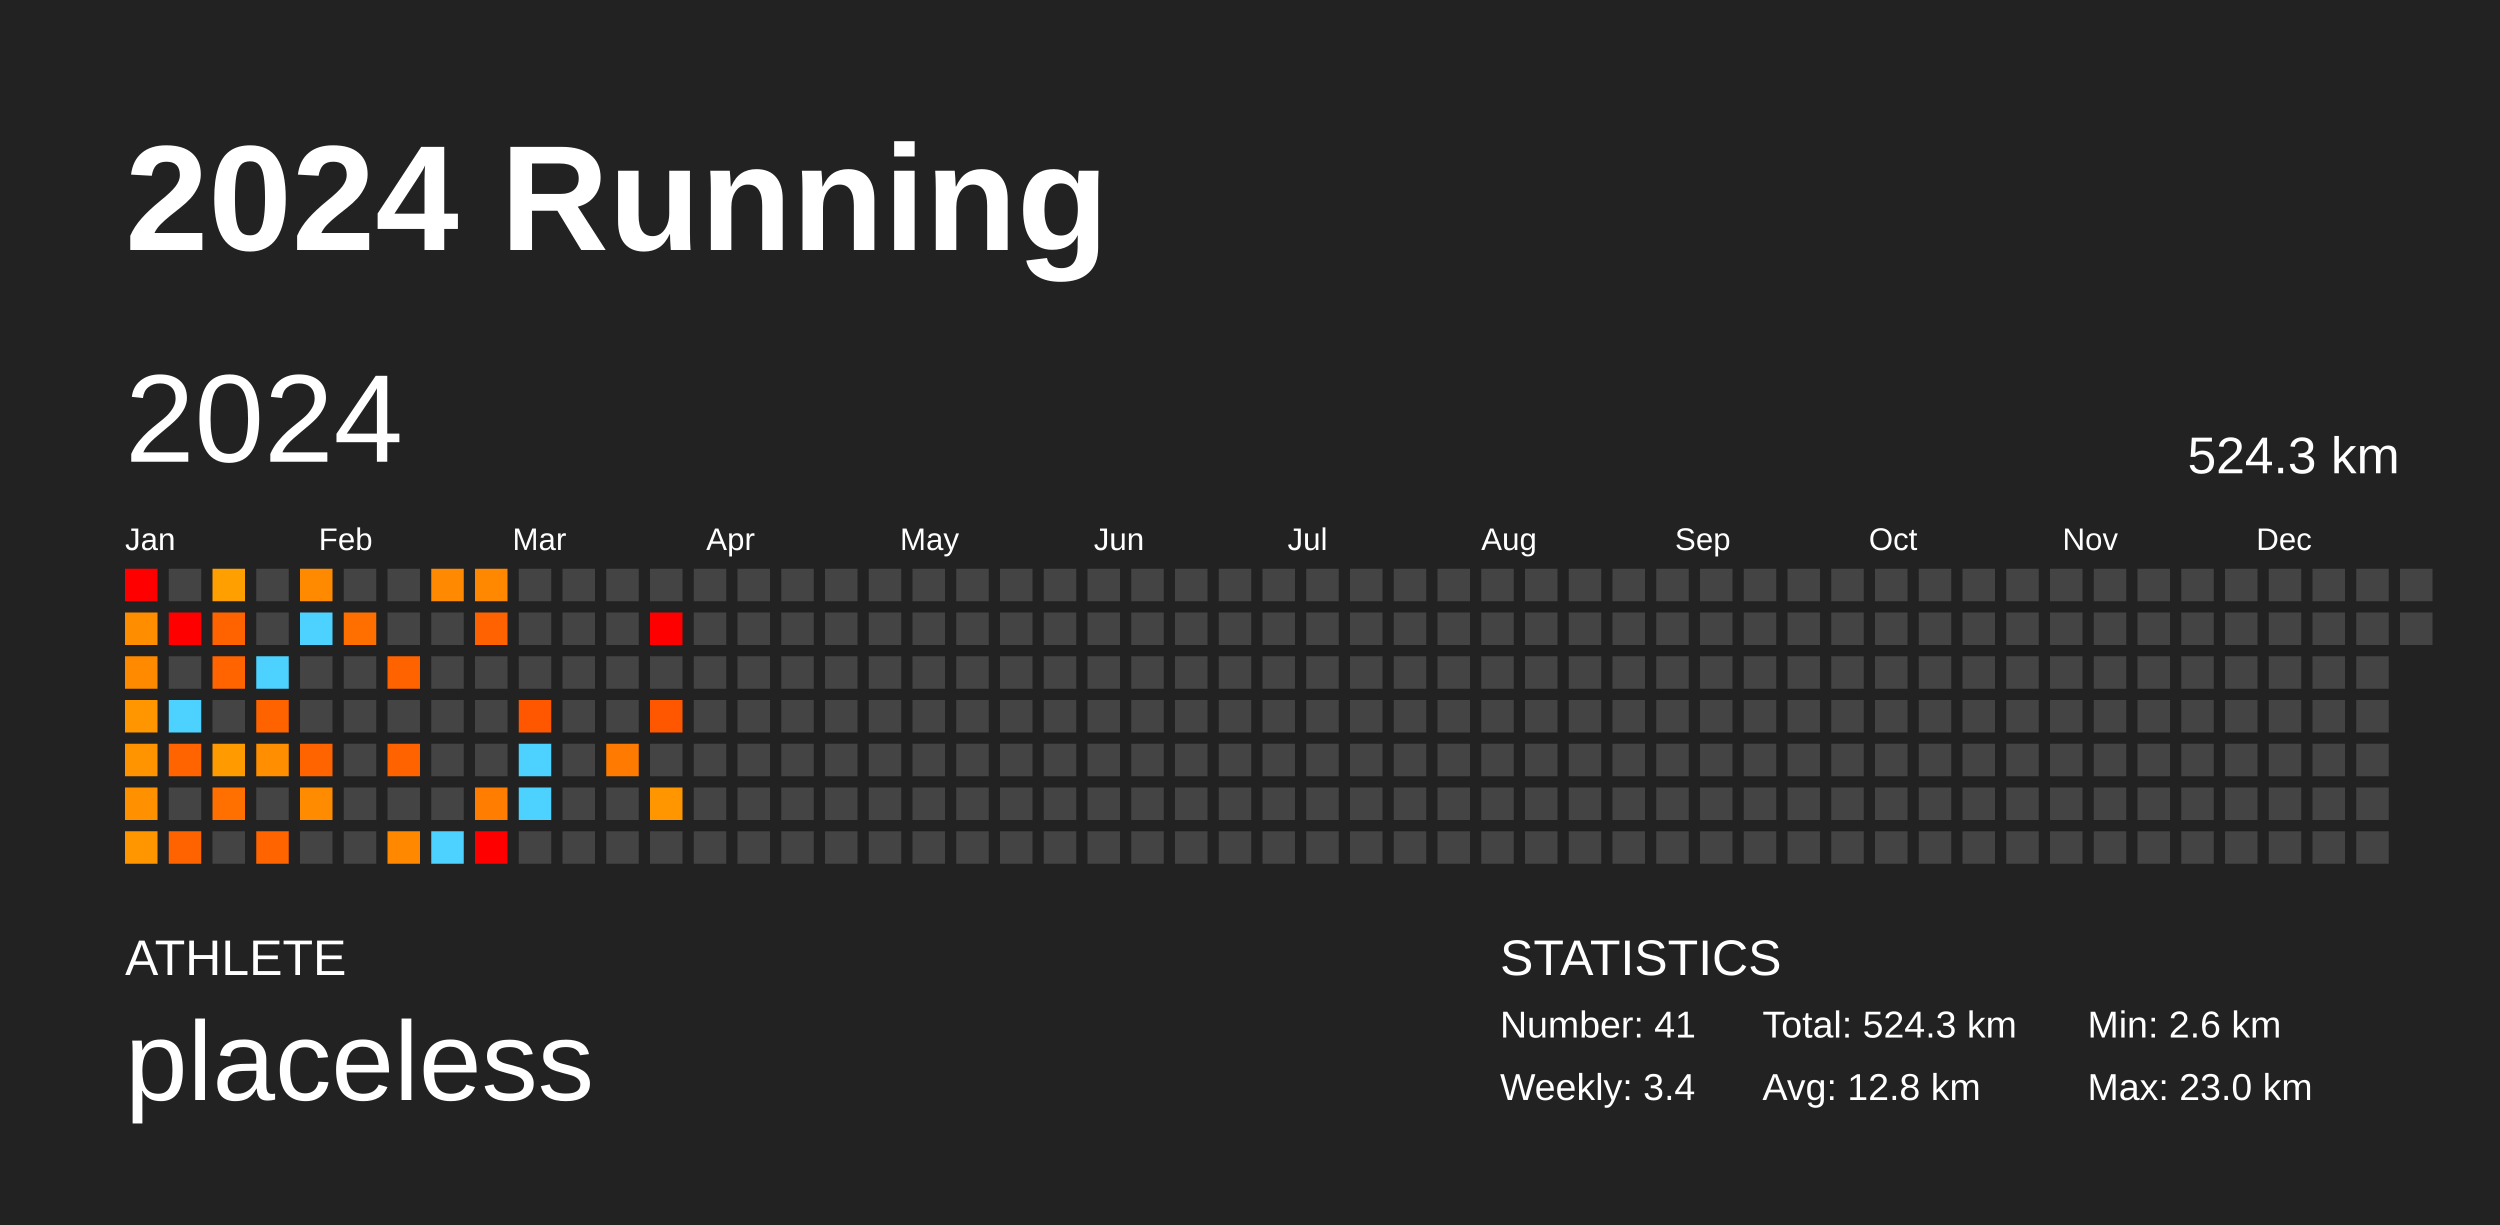
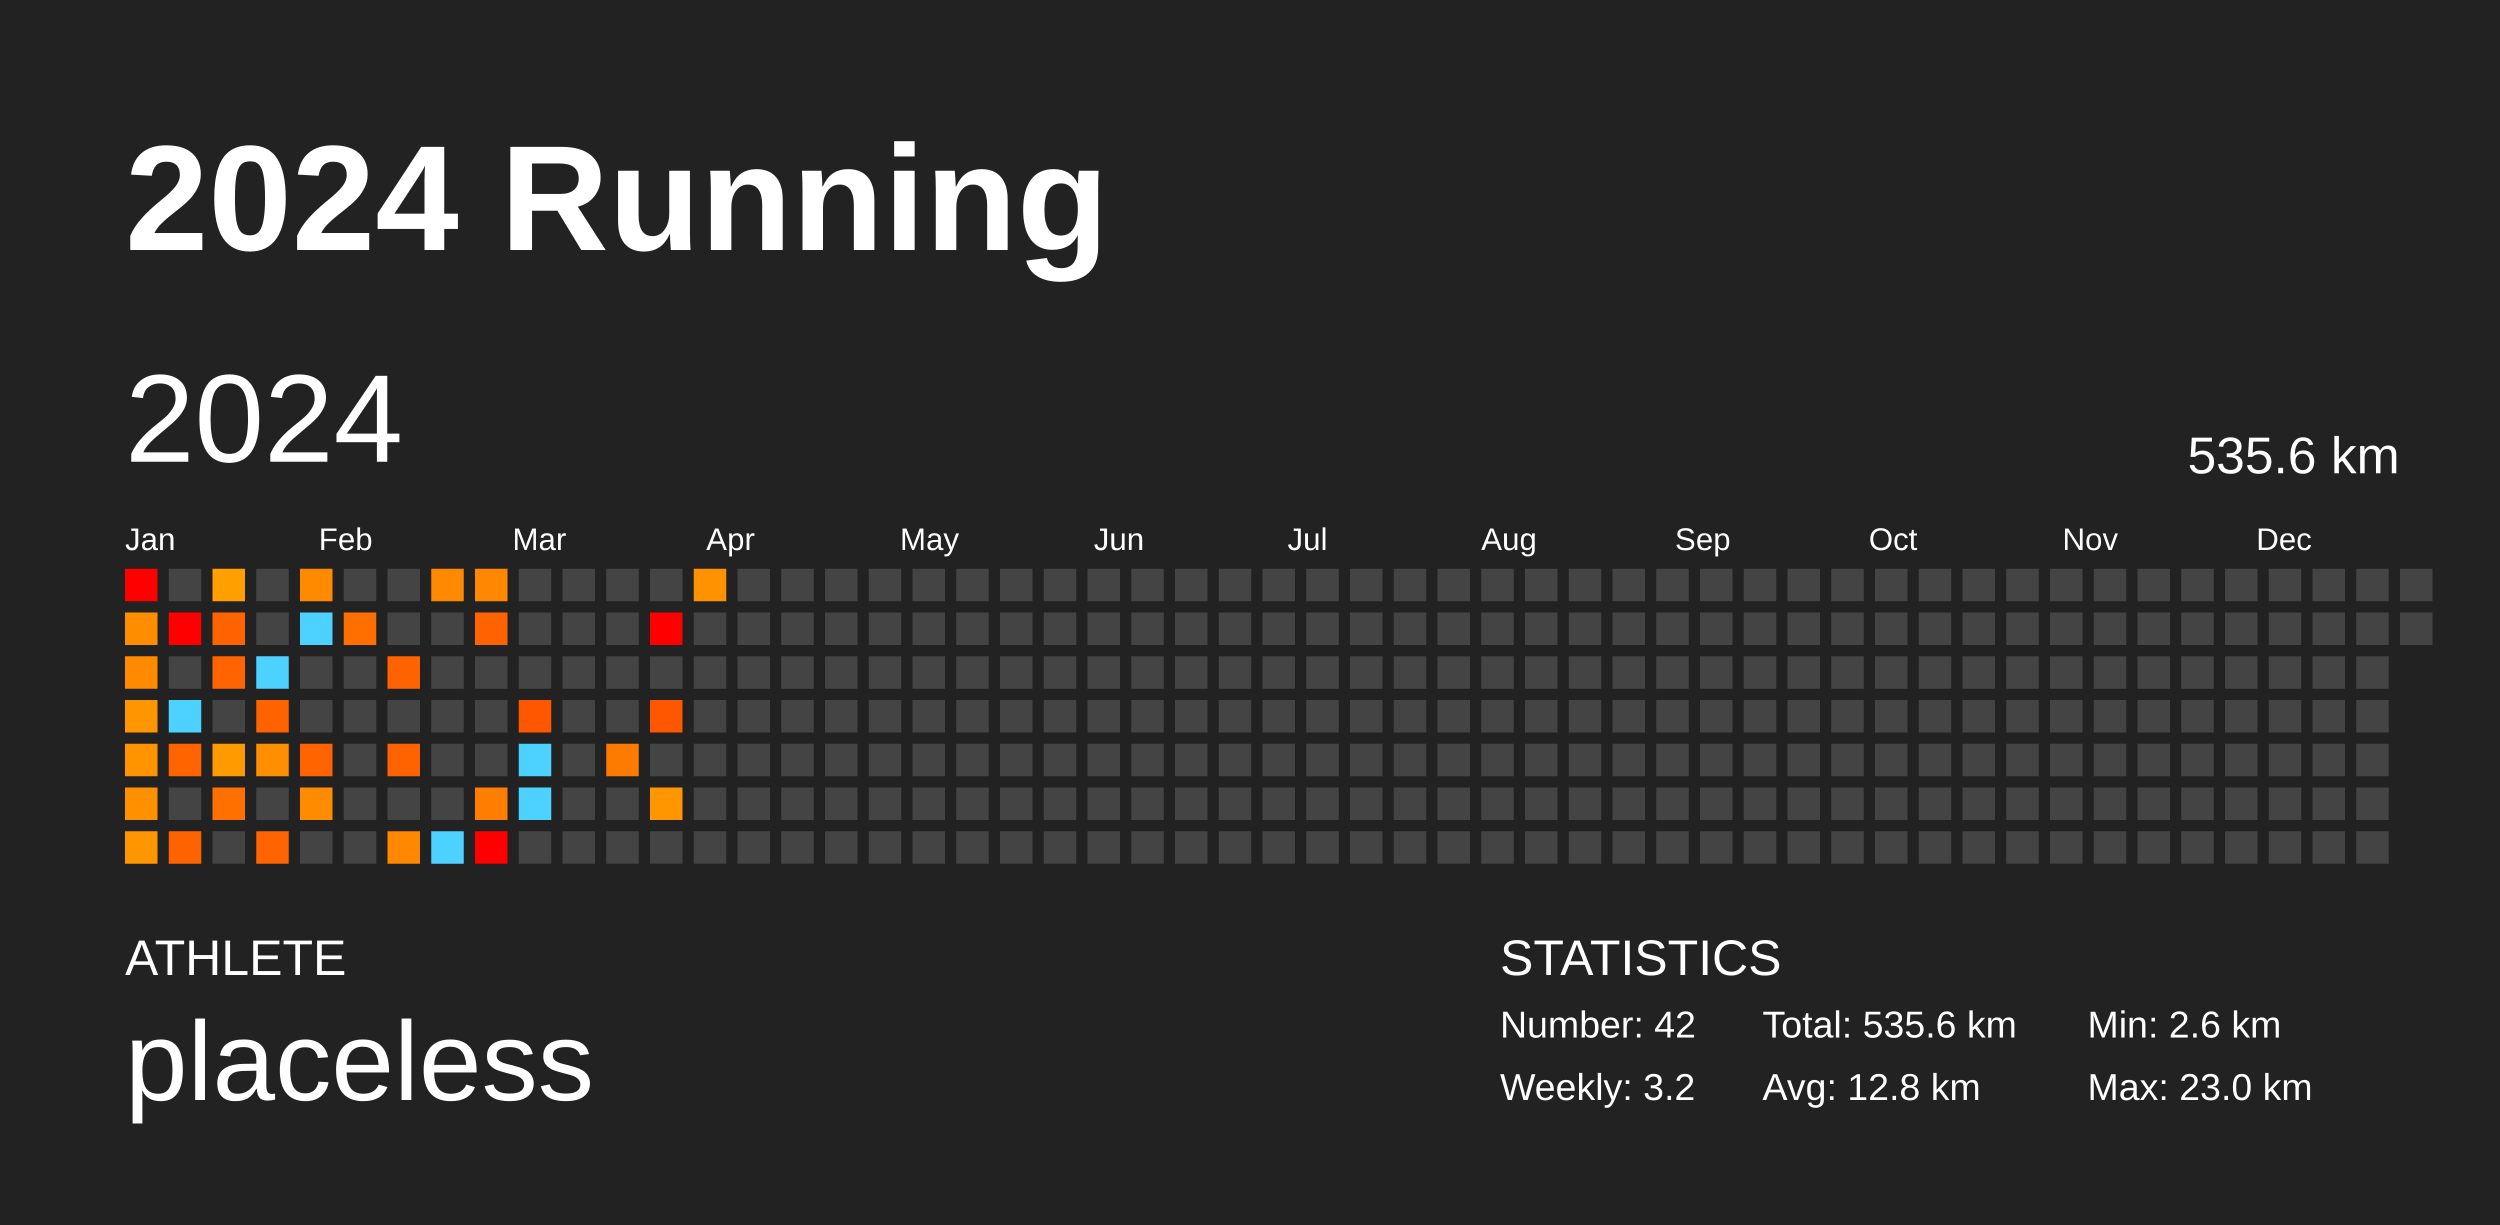
<svg xmlns="http://www.w3.org/2000/svg" baseProfile="full" height="98mm" version="1.1" viewBox="0,0,200,98" width="200mm">
  <defs />
  <rect fill="#222222" height="98" width="200" x="0" y="0" />
  <text fill="#FFFFFF" style="font-size:12px; font-family:Arial; font-weight:bold;" x="10" y="20">2024 Running</text>
  <text fill="#FFFFFF" style="font-size:4px; font-family:Arial" x="10" y="78">ATHLETE</text>
  <text fill="#FFFFFF" style="font-size:9px; font-family:Arial" x="10" y="88">placeless</text>
  <text fill="#FFFFFF" style="font-size:4px; font-family:Arial" x="120" y="78">STATISTICS</text>
-   <text fill="#FFFFFF" style="font-size:3px; font-family:Arial" x="120" y="83">Number: 41</text>
-   <text fill="#FFFFFF" style="font-size:3px; font-family:Arial" x="120" y="88">Weekly: 3.4</text>
-   <text fill="#FFFFFF" style="font-size:3px; font-family:Arial" x="141" y="83">Total: 524.3 km</text>
+   <text fill="#FFFFFF" style="font-size:3px; font-family:Arial" x="120" y="83">Number: 42</text>
+   <text fill="#FFFFFF" style="font-size:3px; font-family:Arial" x="120" y="88">Weekly: 3.2</text>
+   <text fill="#FFFFFF" style="font-size:3px; font-family:Arial" x="141" y="83">Total: 535.6 km</text>
  <text fill="#FFFFFF" style="font-size:3px; font-family:Arial" x="141" y="88">Avg: 12.8 km</text>
  <text fill="#FFFFFF" style="font-size:3px; font-family:Arial" x="167" y="83">Min: 2.6 km</text>
  <text fill="#FFFFFF" style="font-size:3px; font-family:Arial" x="167" y="88">Max: 23.0 km</text>
  <text dominant-baseline="hanging" fill="#FFFFFF" style="font-size:10.0px; font-family:Arial;" x="10" y="30">2024</text>
-   <text dominant-baseline="hanging" fill="#FFFFFF" style="font-size:4.125px; font-family:Arial;" x="175" y="35">524.3 km</text>
+   <text dominant-baseline="hanging" fill="#FFFFFF" style="font-size:4.125px; font-family:Arial;" x="175" y="35">535.6 km</text>
  <text fill="#FFFFFF" style="font-size:2.5px; font-family:Arial" x="10.0" y="44">Jan</text>
  <text fill="#FFFFFF" style="font-size:2.5px; font-family:Arial" x="25.5" y="44">Feb</text>
  <text fill="#FFFFFF" style="font-size:2.5px; font-family:Arial" x="41.0" y="44">Mar</text>
  <text fill="#FFFFFF" style="font-size:2.5px; font-family:Arial" x="56.5" y="44">Apr</text>
  <text fill="#FFFFFF" style="font-size:2.5px; font-family:Arial" x="72.0" y="44">May</text>
  <text fill="#FFFFFF" style="font-size:2.5px; font-family:Arial" x="87.5" y="44">Jun</text>
  <text fill="#FFFFFF" style="font-size:2.5px; font-family:Arial" x="103.0" y="44">Jul</text>
  <text fill="#FFFFFF" style="font-size:2.5px; font-family:Arial" x="118.5" y="44">Aug</text>
  <text fill="#FFFFFF" style="font-size:2.5px; font-family:Arial" x="134.0" y="44">Sep</text>
  <text fill="#FFFFFF" style="font-size:2.5px; font-family:Arial" x="149.5" y="44">Oct</text>
  <text fill="#FFFFFF" style="font-size:2.5px; font-family:Arial" x="165.0" y="44">Nov</text>
  <text fill="#FFFFFF" style="font-size:2.5px; font-family:Arial" x="180.5" y="44">Dec</text>
  <rect fill="red" height="2.6" width="2.6" x="10.0" y="45.5" />
  <rect fill="#ff8d00" height="2.6" width="2.6" x="10.0" y="49.0" />
  <rect fill="#ff8a00" height="2.6" width="2.6" x="10.0" y="52.5" />
  <rect fill="#ff9600" height="2.6" width="2.6" x="10.0" y="56.0" />
  <rect fill="#ff9300" height="2.6" width="2.6" x="10.0" y="59.5" />
  <rect fill="#ff9000" height="2.6" width="2.6" x="10.0" y="63.0" />
  <rect fill="#ff9600" height="2.6" width="2.6" x="10.0" y="66.5" />
  <rect fill="#444444" height="2.6" width="2.6" x="13.5" y="45.5" />
  <rect fill="red" height="2.6" width="2.6" x="13.5" y="49.0" />
  <rect fill="#444444" height="2.6" width="2.6" x="13.5" y="52.5" />
  <rect fill="#4dd2ff" height="2.6" width="2.6" x="13.5" y="56.0" />
  <rect fill="#ff6400" height="2.6" width="2.6" x="13.5" y="59.5" />
  <rect fill="#444444" height="2.6" width="2.6" x="13.5" y="63.0" />
  <rect fill="#ff6300" height="2.6" width="2.6" x="13.5" y="66.5" />
  <rect fill="#ff9f00" height="2.6" width="2.6" x="17.0" y="45.5" />
  <rect fill="#ff6300" height="2.6" width="2.6" x="17.0" y="49.0" />
  <rect fill="#ff6400" height="2.6" width="2.6" x="17.0" y="52.5" />
  <rect fill="#444444" height="2.6" width="2.6" x="17.0" y="56.0" />
  <rect fill="#ff9b00" height="2.6" width="2.6" x="17.0" y="59.5" />
  <rect fill="#ff7000" height="2.6" width="2.6" x="17.0" y="63.0" />
  <rect fill="#444444" height="2.6" width="2.6" x="17.0" y="66.5" />
  <rect fill="#444444" height="2.6" width="2.6" x="20.5" y="45.5" />
  <rect fill="#444444" height="2.6" width="2.6" x="20.5" y="49.0" />
  <rect fill="#4dd2ff" height="2.6" width="2.6" x="20.5" y="52.5" />
  <rect fill="#ff6300" height="2.6" width="2.6" x="20.5" y="56.0" />
  <rect fill="#ff8e00" height="2.6" width="2.6" x="20.5" y="59.5" />
  <rect fill="#444444" height="2.6" width="2.6" x="20.5" y="63.0" />
  <rect fill="#ff6400" height="2.6" width="2.6" x="20.5" y="66.5" />
  <rect fill="#ff8a00" height="2.6" width="2.6" x="24.0" y="45.5" />
  <rect fill="#4dd2ff" height="2.6" width="2.6" x="24.0" y="49.0" />
  <rect fill="#444444" height="2.6" width="2.6" x="24.0" y="52.5" />
  <rect fill="#444444" height="2.6" width="2.6" x="24.0" y="56.0" />
  <rect fill="#ff6400" height="2.6" width="2.6" x="24.0" y="59.5" />
  <rect fill="#ff8c00" height="2.6" width="2.6" x="24.0" y="63.0" />
  <rect fill="#444444" height="2.6" width="2.6" x="24.0" y="66.5" />
  <rect fill="#444444" height="2.6" width="2.6" x="27.5" y="45.5" />
  <rect fill="#ff6f00" height="2.6" width="2.6" x="27.5" y="49.0" />
  <rect fill="#444444" height="2.6" width="2.6" x="27.5" y="52.5" />
  <rect fill="#444444" height="2.6" width="2.6" x="27.5" y="56.0" />
  <rect fill="#444444" height="2.6" width="2.6" x="27.5" y="59.5" />
  <rect fill="#444444" height="2.6" width="2.6" x="27.5" y="63.0" />
  <rect fill="#444444" height="2.6" width="2.6" x="27.5" y="66.5" />
  <rect fill="#444444" height="2.6" width="2.6" x="31.0" y="45.5" />
  <rect fill="#444444" height="2.6" width="2.6" x="31.0" y="49.0" />
  <rect fill="#ff6300" height="2.6" width="2.6" x="31.0" y="52.5" />
  <rect fill="#444444" height="2.6" width="2.6" x="31.0" y="56.0" />
  <rect fill="#ff6300" height="2.6" width="2.6" x="31.0" y="59.5" />
  <rect fill="#444444" height="2.6" width="2.6" x="31.0" y="63.0" />
  <rect fill="#ff8800" height="2.6" width="2.6" x="31.0" y="66.5" />
  <rect fill="#ff8900" height="2.6" width="2.6" x="34.5" y="45.5" />
  <rect fill="#444444" height="2.6" width="2.6" x="34.5" y="49.0" />
  <rect fill="#444444" height="2.6" width="2.6" x="34.5" y="52.5" />
  <rect fill="#444444" height="2.6" width="2.6" x="34.5" y="56.0" />
  <rect fill="#444444" height="2.6" width="2.6" x="34.5" y="59.5" />
  <rect fill="#444444" height="2.6" width="2.6" x="34.5" y="63.0" />
  <rect fill="#4dd2ff" height="2.6" width="2.6" x="34.5" y="66.5" />
  <rect fill="#ff8800" height="2.6" width="2.6" x="38.0" y="45.5" />
  <rect fill="#ff6200" height="2.6" width="2.6" x="38.0" y="49.0" />
  <rect fill="#444444" height="2.6" width="2.6" x="38.0" y="52.5" />
  <rect fill="#444444" height="2.6" width="2.6" x="38.0" y="56.0" />
  <rect fill="#444444" height="2.6" width="2.6" x="38.0" y="59.5" />
  <rect fill="#ff7d00" height="2.6" width="2.6" x="38.0" y="63.0" />
  <rect fill="red" height="2.6" width="2.6" x="38.0" y="66.5" />
  <rect fill="#444444" height="2.6" width="2.6" x="41.5" y="45.5" />
  <rect fill="#444444" height="2.6" width="2.6" x="41.5" y="49.0" />
  <rect fill="#444444" height="2.6" width="2.6" x="41.5" y="52.5" />
  <rect fill="#ff5600" height="2.6" width="2.6" x="41.5" y="56.0" />
  <rect fill="#4dd2ff" height="2.6" width="2.6" x="41.5" y="59.5" />
  <rect fill="#4dd2ff" height="2.6" width="2.6" x="41.5" y="63.0" />
  <rect fill="#444444" height="2.6" width="2.6" x="41.5" y="66.5" />
  <rect fill="#444444" height="2.6" width="2.6" x="45.0" y="45.5" />
  <rect fill="#444444" height="2.6" width="2.6" x="45.0" y="49.0" />
  <rect fill="#444444" height="2.6" width="2.6" x="45.0" y="52.5" />
  <rect fill="#444444" height="2.6" width="2.6" x="45.0" y="56.0" />
  <rect fill="#444444" height="2.6" width="2.6" x="45.0" y="59.5" />
  <rect fill="#444444" height="2.6" width="2.6" x="45.0" y="63.0" />
  <rect fill="#444444" height="2.6" width="2.6" x="45.0" y="66.5" />
  <rect fill="#444444" height="2.6" width="2.6" x="48.5" y="45.5" />
  <rect fill="#444444" height="2.6" width="2.6" x="48.5" y="49.0" />
  <rect fill="#444444" height="2.6" width="2.6" x="48.5" y="52.5" />
  <rect fill="#444444" height="2.6" width="2.6" x="48.5" y="56.0" />
  <rect fill="#ff7a00" height="2.6" width="2.6" x="48.5" y="59.5" />
  <rect fill="#444444" height="2.6" width="2.6" x="48.5" y="63.0" />
  <rect fill="#444444" height="2.6" width="2.6" x="48.5" y="66.5" />
  <rect fill="#444444" height="2.6" width="2.6" x="52.0" y="45.5" />
  <rect fill="red" height="2.6" width="2.6" x="52.0" y="49.0" />
  <rect fill="#444444" height="2.6" width="2.6" x="52.0" y="52.5" />
  <rect fill="#ff5700" height="2.6" width="2.6" x="52.0" y="56.0" />
  <rect fill="#444444" height="2.6" width="2.6" x="52.0" y="59.5" />
  <rect fill="#ff9600" height="2.6" width="2.6" x="52.0" y="63.0" />
  <rect fill="#444444" height="2.6" width="2.6" x="52.0" y="66.5" />
-   <rect fill="#444444" height="2.6" width="2.6" x="55.5" y="45.5" />
+   <rect fill="#ff9200" height="2.6" width="2.6" x="55.5" y="45.5" />
  <rect fill="#444444" height="2.6" width="2.6" x="55.5" y="49.0" />
  <rect fill="#444444" height="2.6" width="2.6" x="55.5" y="52.5" />
  <rect fill="#444444" height="2.6" width="2.6" x="55.5" y="56.0" />
  <rect fill="#444444" height="2.6" width="2.6" x="55.5" y="59.5" />
  <rect fill="#444444" height="2.6" width="2.6" x="55.5" y="63.0" />
  <rect fill="#444444" height="2.6" width="2.6" x="55.5" y="66.5" />
  <rect fill="#444444" height="2.6" width="2.6" x="59.0" y="45.5" />
  <rect fill="#444444" height="2.6" width="2.6" x="59.0" y="49.0" />
  <rect fill="#444444" height="2.6" width="2.6" x="59.0" y="52.5" />
  <rect fill="#444444" height="2.6" width="2.6" x="59.0" y="56.0" />
  <rect fill="#444444" height="2.6" width="2.6" x="59.0" y="59.5" />
  <rect fill="#444444" height="2.6" width="2.6" x="59.0" y="63.0" />
  <rect fill="#444444" height="2.6" width="2.6" x="59.0" y="66.5" />
  <rect fill="#444444" height="2.6" width="2.6" x="62.5" y="45.5" />
  <rect fill="#444444" height="2.6" width="2.6" x="62.5" y="49.0" />
  <rect fill="#444444" height="2.6" width="2.6" x="62.5" y="52.5" />
  <rect fill="#444444" height="2.6" width="2.6" x="62.5" y="56.0" />
  <rect fill="#444444" height="2.6" width="2.6" x="62.5" y="59.5" />
  <rect fill="#444444" height="2.6" width="2.6" x="62.5" y="63.0" />
  <rect fill="#444444" height="2.6" width="2.6" x="62.5" y="66.5" />
  <rect fill="#444444" height="2.6" width="2.6" x="66.0" y="45.5" />
  <rect fill="#444444" height="2.6" width="2.6" x="66.0" y="49.0" />
  <rect fill="#444444" height="2.6" width="2.6" x="66.0" y="52.5" />
  <rect fill="#444444" height="2.6" width="2.6" x="66.0" y="56.0" />
  <rect fill="#444444" height="2.6" width="2.6" x="66.0" y="59.5" />
  <rect fill="#444444" height="2.6" width="2.6" x="66.0" y="63.0" />
  <rect fill="#444444" height="2.6" width="2.6" x="66.0" y="66.5" />
  <rect fill="#444444" height="2.6" width="2.6" x="69.5" y="45.5" />
  <rect fill="#444444" height="2.6" width="2.6" x="69.5" y="49.0" />
  <rect fill="#444444" height="2.6" width="2.6" x="69.5" y="52.5" />
  <rect fill="#444444" height="2.6" width="2.6" x="69.5" y="56.0" />
  <rect fill="#444444" height="2.6" width="2.6" x="69.5" y="59.5" />
  <rect fill="#444444" height="2.6" width="2.6" x="69.5" y="63.0" />
  <rect fill="#444444" height="2.6" width="2.6" x="69.5" y="66.5" />
  <rect fill="#444444" height="2.6" width="2.6" x="73.0" y="45.5" />
  <rect fill="#444444" height="2.6" width="2.6" x="73.0" y="49.0" />
  <rect fill="#444444" height="2.6" width="2.6" x="73.0" y="52.5" />
  <rect fill="#444444" height="2.6" width="2.6" x="73.0" y="56.0" />
  <rect fill="#444444" height="2.6" width="2.6" x="73.0" y="59.5" />
  <rect fill="#444444" height="2.6" width="2.6" x="73.0" y="63.0" />
  <rect fill="#444444" height="2.6" width="2.6" x="73.0" y="66.5" />
  <rect fill="#444444" height="2.6" width="2.6" x="76.5" y="45.5" />
  <rect fill="#444444" height="2.6" width="2.6" x="76.5" y="49.0" />
  <rect fill="#444444" height="2.6" width="2.6" x="76.5" y="52.5" />
  <rect fill="#444444" height="2.6" width="2.6" x="76.5" y="56.0" />
  <rect fill="#444444" height="2.6" width="2.6" x="76.5" y="59.5" />
  <rect fill="#444444" height="2.6" width="2.6" x="76.5" y="63.0" />
  <rect fill="#444444" height="2.6" width="2.6" x="76.5" y="66.5" />
  <rect fill="#444444" height="2.6" width="2.6" x="80.0" y="45.5" />
  <rect fill="#444444" height="2.6" width="2.6" x="80.0" y="49.0" />
  <rect fill="#444444" height="2.6" width="2.6" x="80.0" y="52.5" />
  <rect fill="#444444" height="2.6" width="2.6" x="80.0" y="56.0" />
  <rect fill="#444444" height="2.6" width="2.6" x="80.0" y="59.5" />
  <rect fill="#444444" height="2.6" width="2.6" x="80.0" y="63.0" />
  <rect fill="#444444" height="2.6" width="2.6" x="80.0" y="66.5" />
  <rect fill="#444444" height="2.6" width="2.6" x="83.5" y="45.5" />
  <rect fill="#444444" height="2.6" width="2.6" x="83.5" y="49.0" />
  <rect fill="#444444" height="2.6" width="2.6" x="83.5" y="52.5" />
  <rect fill="#444444" height="2.6" width="2.6" x="83.5" y="56.0" />
  <rect fill="#444444" height="2.6" width="2.6" x="83.5" y="59.5" />
  <rect fill="#444444" height="2.6" width="2.6" x="83.5" y="63.0" />
  <rect fill="#444444" height="2.6" width="2.6" x="83.5" y="66.5" />
  <rect fill="#444444" height="2.6" width="2.6" x="87.0" y="45.5" />
  <rect fill="#444444" height="2.6" width="2.6" x="87.0" y="49.0" />
  <rect fill="#444444" height="2.6" width="2.6" x="87.0" y="52.5" />
  <rect fill="#444444" height="2.6" width="2.6" x="87.0" y="56.0" />
  <rect fill="#444444" height="2.6" width="2.6" x="87.0" y="59.5" />
  <rect fill="#444444" height="2.6" width="2.6" x="87.0" y="63.0" />
  <rect fill="#444444" height="2.6" width="2.6" x="87.0" y="66.5" />
  <rect fill="#444444" height="2.6" width="2.6" x="90.5" y="45.5" />
  <rect fill="#444444" height="2.6" width="2.6" x="90.5" y="49.0" />
  <rect fill="#444444" height="2.6" width="2.6" x="90.5" y="52.5" />
  <rect fill="#444444" height="2.6" width="2.6" x="90.5" y="56.0" />
  <rect fill="#444444" height="2.6" width="2.6" x="90.5" y="59.5" />
  <rect fill="#444444" height="2.6" width="2.6" x="90.5" y="63.0" />
  <rect fill="#444444" height="2.6" width="2.6" x="90.5" y="66.5" />
  <rect fill="#444444" height="2.6" width="2.6" x="94.0" y="45.5" />
  <rect fill="#444444" height="2.6" width="2.6" x="94.0" y="49.0" />
  <rect fill="#444444" height="2.6" width="2.6" x="94.0" y="52.5" />
  <rect fill="#444444" height="2.6" width="2.6" x="94.0" y="56.0" />
  <rect fill="#444444" height="2.6" width="2.6" x="94.0" y="59.5" />
  <rect fill="#444444" height="2.6" width="2.6" x="94.0" y="63.0" />
  <rect fill="#444444" height="2.6" width="2.6" x="94.0" y="66.5" />
  <rect fill="#444444" height="2.6" width="2.6" x="97.5" y="45.5" />
  <rect fill="#444444" height="2.6" width="2.6" x="97.5" y="49.0" />
  <rect fill="#444444" height="2.6" width="2.6" x="97.5" y="52.5" />
  <rect fill="#444444" height="2.6" width="2.6" x="97.5" y="56.0" />
  <rect fill="#444444" height="2.6" width="2.6" x="97.5" y="59.5" />
  <rect fill="#444444" height="2.6" width="2.6" x="97.5" y="63.0" />
  <rect fill="#444444" height="2.6" width="2.6" x="97.5" y="66.5" />
  <rect fill="#444444" height="2.6" width="2.6" x="101.0" y="45.5" />
  <rect fill="#444444" height="2.6" width="2.6" x="101.0" y="49.0" />
  <rect fill="#444444" height="2.6" width="2.6" x="101.0" y="52.5" />
  <rect fill="#444444" height="2.6" width="2.6" x="101.0" y="56.0" />
  <rect fill="#444444" height="2.6" width="2.6" x="101.0" y="59.5" />
  <rect fill="#444444" height="2.6" width="2.6" x="101.0" y="63.0" />
  <rect fill="#444444" height="2.6" width="2.6" x="101.0" y="66.5" />
  <rect fill="#444444" height="2.6" width="2.6" x="104.5" y="45.5" />
  <rect fill="#444444" height="2.6" width="2.6" x="104.5" y="49.0" />
  <rect fill="#444444" height="2.6" width="2.6" x="104.5" y="52.5" />
  <rect fill="#444444" height="2.6" width="2.6" x="104.5" y="56.0" />
  <rect fill="#444444" height="2.6" width="2.6" x="104.5" y="59.5" />
  <rect fill="#444444" height="2.6" width="2.6" x="104.5" y="63.0" />
  <rect fill="#444444" height="2.6" width="2.6" x="104.5" y="66.5" />
  <rect fill="#444444" height="2.6" width="2.6" x="108.0" y="45.5" />
  <rect fill="#444444" height="2.6" width="2.6" x="108.0" y="49.0" />
  <rect fill="#444444" height="2.6" width="2.6" x="108.0" y="52.5" />
  <rect fill="#444444" height="2.6" width="2.6" x="108.0" y="56.0" />
  <rect fill="#444444" height="2.6" width="2.6" x="108.0" y="59.5" />
  <rect fill="#444444" height="2.6" width="2.6" x="108.0" y="63.0" />
  <rect fill="#444444" height="2.6" width="2.6" x="108.0" y="66.5" />
  <rect fill="#444444" height="2.6" width="2.6" x="111.5" y="45.5" />
  <rect fill="#444444" height="2.6" width="2.6" x="111.5" y="49.0" />
  <rect fill="#444444" height="2.6" width="2.6" x="111.5" y="52.5" />
  <rect fill="#444444" height="2.6" width="2.6" x="111.5" y="56.0" />
  <rect fill="#444444" height="2.6" width="2.6" x="111.5" y="59.5" />
  <rect fill="#444444" height="2.6" width="2.6" x="111.5" y="63.0" />
  <rect fill="#444444" height="2.6" width="2.6" x="111.5" y="66.5" />
  <rect fill="#444444" height="2.6" width="2.6" x="115.0" y="45.5" />
  <rect fill="#444444" height="2.6" width="2.6" x="115.0" y="49.0" />
  <rect fill="#444444" height="2.6" width="2.6" x="115.0" y="52.5" />
  <rect fill="#444444" height="2.6" width="2.6" x="115.0" y="56.0" />
  <rect fill="#444444" height="2.6" width="2.6" x="115.0" y="59.5" />
  <rect fill="#444444" height="2.6" width="2.6" x="115.0" y="63.0" />
  <rect fill="#444444" height="2.6" width="2.6" x="115.0" y="66.5" />
  <rect fill="#444444" height="2.6" width="2.6" x="118.5" y="45.5" />
  <rect fill="#444444" height="2.6" width="2.6" x="118.5" y="49.0" />
  <rect fill="#444444" height="2.6" width="2.6" x="118.5" y="52.5" />
  <rect fill="#444444" height="2.6" width="2.6" x="118.5" y="56.0" />
  <rect fill="#444444" height="2.6" width="2.6" x="118.5" y="59.5" />
  <rect fill="#444444" height="2.6" width="2.6" x="118.5" y="63.0" />
  <rect fill="#444444" height="2.6" width="2.6" x="118.5" y="66.5" />
  <rect fill="#444444" height="2.6" width="2.6" x="122.0" y="45.5" />
  <rect fill="#444444" height="2.6" width="2.6" x="122.0" y="49.0" />
  <rect fill="#444444" height="2.6" width="2.6" x="122.0" y="52.5" />
  <rect fill="#444444" height="2.6" width="2.6" x="122.0" y="56.0" />
  <rect fill="#444444" height="2.6" width="2.6" x="122.0" y="59.5" />
  <rect fill="#444444" height="2.6" width="2.6" x="122.0" y="63.0" />
  <rect fill="#444444" height="2.6" width="2.6" x="122.0" y="66.5" />
  <rect fill="#444444" height="2.6" width="2.6" x="125.5" y="45.5" />
  <rect fill="#444444" height="2.6" width="2.6" x="125.5" y="49.0" />
  <rect fill="#444444" height="2.6" width="2.6" x="125.5" y="52.5" />
  <rect fill="#444444" height="2.6" width="2.6" x="125.5" y="56.0" />
  <rect fill="#444444" height="2.6" width="2.6" x="125.5" y="59.5" />
  <rect fill="#444444" height="2.6" width="2.6" x="125.5" y="63.0" />
  <rect fill="#444444" height="2.6" width="2.6" x="125.5" y="66.5" />
  <rect fill="#444444" height="2.6" width="2.6" x="129.0" y="45.5" />
  <rect fill="#444444" height="2.6" width="2.6" x="129.0" y="49.0" />
  <rect fill="#444444" height="2.6" width="2.6" x="129.0" y="52.5" />
  <rect fill="#444444" height="2.6" width="2.6" x="129.0" y="56.0" />
  <rect fill="#444444" height="2.6" width="2.6" x="129.0" y="59.5" />
  <rect fill="#444444" height="2.6" width="2.6" x="129.0" y="63.0" />
  <rect fill="#444444" height="2.6" width="2.6" x="129.0" y="66.5" />
  <rect fill="#444444" height="2.6" width="2.6" x="132.5" y="45.5" />
  <rect fill="#444444" height="2.6" width="2.6" x="132.5" y="49.0" />
  <rect fill="#444444" height="2.6" width="2.6" x="132.5" y="52.5" />
  <rect fill="#444444" height="2.6" width="2.6" x="132.5" y="56.0" />
  <rect fill="#444444" height="2.6" width="2.6" x="132.5" y="59.5" />
  <rect fill="#444444" height="2.6" width="2.6" x="132.5" y="63.0" />
  <rect fill="#444444" height="2.6" width="2.6" x="132.5" y="66.5" />
  <rect fill="#444444" height="2.6" width="2.6" x="136.0" y="45.5" />
  <rect fill="#444444" height="2.6" width="2.6" x="136.0" y="49.0" />
  <rect fill="#444444" height="2.6" width="2.6" x="136.0" y="52.5" />
  <rect fill="#444444" height="2.6" width="2.6" x="136.0" y="56.0" />
  <rect fill="#444444" height="2.6" width="2.6" x="136.0" y="59.5" />
  <rect fill="#444444" height="2.6" width="2.6" x="136.0" y="63.0" />
  <rect fill="#444444" height="2.6" width="2.6" x="136.0" y="66.5" />
  <rect fill="#444444" height="2.6" width="2.6" x="139.5" y="45.5" />
  <rect fill="#444444" height="2.6" width="2.6" x="139.5" y="49.0" />
  <rect fill="#444444" height="2.6" width="2.6" x="139.5" y="52.5" />
  <rect fill="#444444" height="2.6" width="2.6" x="139.5" y="56.0" />
  <rect fill="#444444" height="2.6" width="2.6" x="139.5" y="59.5" />
  <rect fill="#444444" height="2.6" width="2.6" x="139.5" y="63.0" />
  <rect fill="#444444" height="2.6" width="2.6" x="139.5" y="66.5" />
  <rect fill="#444444" height="2.6" width="2.6" x="143.0" y="45.5" />
  <rect fill="#444444" height="2.6" width="2.6" x="143.0" y="49.0" />
  <rect fill="#444444" height="2.6" width="2.6" x="143.0" y="52.5" />
  <rect fill="#444444" height="2.6" width="2.6" x="143.0" y="56.0" />
  <rect fill="#444444" height="2.6" width="2.6" x="143.0" y="59.5" />
  <rect fill="#444444" height="2.6" width="2.6" x="143.0" y="63.0" />
  <rect fill="#444444" height="2.6" width="2.6" x="143.0" y="66.5" />
  <rect fill="#444444" height="2.6" width="2.6" x="146.5" y="45.5" />
  <rect fill="#444444" height="2.6" width="2.6" x="146.5" y="49.0" />
  <rect fill="#444444" height="2.6" width="2.6" x="146.5" y="52.5" />
  <rect fill="#444444" height="2.6" width="2.6" x="146.5" y="56.0" />
  <rect fill="#444444" height="2.6" width="2.6" x="146.5" y="59.5" />
  <rect fill="#444444" height="2.6" width="2.6" x="146.5" y="63.0" />
  <rect fill="#444444" height="2.6" width="2.6" x="146.5" y="66.5" />
  <rect fill="#444444" height="2.6" width="2.6" x="150.0" y="45.5" />
  <rect fill="#444444" height="2.6" width="2.6" x="150.0" y="49.0" />
  <rect fill="#444444" height="2.6" width="2.6" x="150.0" y="52.5" />
  <rect fill="#444444" height="2.6" width="2.6" x="150.0" y="56.0" />
  <rect fill="#444444" height="2.6" width="2.6" x="150.0" y="59.5" />
  <rect fill="#444444" height="2.6" width="2.6" x="150.0" y="63.0" />
  <rect fill="#444444" height="2.6" width="2.6" x="150.0" y="66.5" />
  <rect fill="#444444" height="2.6" width="2.6" x="153.5" y="45.5" />
  <rect fill="#444444" height="2.6" width="2.6" x="153.5" y="49.0" />
  <rect fill="#444444" height="2.6" width="2.6" x="153.5" y="52.5" />
  <rect fill="#444444" height="2.6" width="2.6" x="153.5" y="56.0" />
  <rect fill="#444444" height="2.6" width="2.6" x="153.5" y="59.5" />
  <rect fill="#444444" height="2.6" width="2.6" x="153.5" y="63.0" />
  <rect fill="#444444" height="2.6" width="2.6" x="153.5" y="66.5" />
  <rect fill="#444444" height="2.6" width="2.6" x="157.0" y="45.5" />
  <rect fill="#444444" height="2.6" width="2.6" x="157.0" y="49.0" />
  <rect fill="#444444" height="2.6" width="2.6" x="157.0" y="52.5" />
  <rect fill="#444444" height="2.6" width="2.6" x="157.0" y="56.0" />
  <rect fill="#444444" height="2.6" width="2.6" x="157.0" y="59.5" />
  <rect fill="#444444" height="2.6" width="2.6" x="157.0" y="63.0" />
  <rect fill="#444444" height="2.6" width="2.6" x="157.0" y="66.5" />
  <rect fill="#444444" height="2.6" width="2.6" x="160.5" y="45.5" />
  <rect fill="#444444" height="2.6" width="2.6" x="160.5" y="49.0" />
  <rect fill="#444444" height="2.6" width="2.6" x="160.5" y="52.5" />
  <rect fill="#444444" height="2.6" width="2.6" x="160.5" y="56.0" />
  <rect fill="#444444" height="2.6" width="2.6" x="160.5" y="59.5" />
  <rect fill="#444444" height="2.6" width="2.6" x="160.5" y="63.0" />
  <rect fill="#444444" height="2.6" width="2.6" x="160.5" y="66.5" />
  <rect fill="#444444" height="2.6" width="2.6" x="164.0" y="45.5" />
  <rect fill="#444444" height="2.6" width="2.6" x="164.0" y="49.0" />
  <rect fill="#444444" height="2.6" width="2.6" x="164.0" y="52.5" />
  <rect fill="#444444" height="2.6" width="2.6" x="164.0" y="56.0" />
  <rect fill="#444444" height="2.6" width="2.6" x="164.0" y="59.5" />
  <rect fill="#444444" height="2.6" width="2.6" x="164.0" y="63.0" />
  <rect fill="#444444" height="2.6" width="2.6" x="164.0" y="66.5" />
  <rect fill="#444444" height="2.6" width="2.6" x="167.5" y="45.5" />
  <rect fill="#444444" height="2.6" width="2.6" x="167.5" y="49.0" />
  <rect fill="#444444" height="2.6" width="2.6" x="167.5" y="52.5" />
  <rect fill="#444444" height="2.6" width="2.6" x="167.5" y="56.0" />
  <rect fill="#444444" height="2.6" width="2.6" x="167.5" y="59.5" />
  <rect fill="#444444" height="2.6" width="2.6" x="167.5" y="63.0" />
  <rect fill="#444444" height="2.6" width="2.6" x="167.5" y="66.5" />
  <rect fill="#444444" height="2.6" width="2.6" x="171.0" y="45.5" />
  <rect fill="#444444" height="2.6" width="2.6" x="171.0" y="49.0" />
  <rect fill="#444444" height="2.6" width="2.6" x="171.0" y="52.5" />
  <rect fill="#444444" height="2.6" width="2.6" x="171.0" y="56.0" />
  <rect fill="#444444" height="2.6" width="2.6" x="171.0" y="59.5" />
  <rect fill="#444444" height="2.6" width="2.6" x="171.0" y="63.0" />
  <rect fill="#444444" height="2.6" width="2.6" x="171.0" y="66.5" />
  <rect fill="#444444" height="2.6" width="2.6" x="174.5" y="45.5" />
  <rect fill="#444444" height="2.6" width="2.6" x="174.5" y="49.0" />
  <rect fill="#444444" height="2.6" width="2.6" x="174.5" y="52.5" />
  <rect fill="#444444" height="2.6" width="2.6" x="174.5" y="56.0" />
  <rect fill="#444444" height="2.6" width="2.6" x="174.5" y="59.5" />
  <rect fill="#444444" height="2.6" width="2.6" x="174.5" y="63.0" />
  <rect fill="#444444" height="2.6" width="2.6" x="174.5" y="66.5" />
  <rect fill="#444444" height="2.6" width="2.6" x="178.0" y="45.5" />
  <rect fill="#444444" height="2.6" width="2.6" x="178.0" y="49.0" />
  <rect fill="#444444" height="2.6" width="2.6" x="178.0" y="52.5" />
  <rect fill="#444444" height="2.6" width="2.6" x="178.0" y="56.0" />
  <rect fill="#444444" height="2.6" width="2.6" x="178.0" y="59.5" />
  <rect fill="#444444" height="2.6" width="2.6" x="178.0" y="63.0" />
  <rect fill="#444444" height="2.6" width="2.6" x="178.0" y="66.5" />
  <rect fill="#444444" height="2.6" width="2.6" x="181.5" y="45.5" />
  <rect fill="#444444" height="2.6" width="2.6" x="181.5" y="49.0" />
  <rect fill="#444444" height="2.6" width="2.6" x="181.5" y="52.5" />
  <rect fill="#444444" height="2.6" width="2.6" x="181.5" y="56.0" />
  <rect fill="#444444" height="2.6" width="2.6" x="181.5" y="59.5" />
  <rect fill="#444444" height="2.6" width="2.6" x="181.5" y="63.0" />
  <rect fill="#444444" height="2.6" width="2.6" x="181.5" y="66.5" />
  <rect fill="#444444" height="2.6" width="2.6" x="185.0" y="45.5" />
  <rect fill="#444444" height="2.6" width="2.6" x="185.0" y="49.0" />
  <rect fill="#444444" height="2.6" width="2.6" x="185.0" y="52.5" />
  <rect fill="#444444" height="2.6" width="2.6" x="185.0" y="56.0" />
  <rect fill="#444444" height="2.6" width="2.6" x="185.0" y="59.5" />
  <rect fill="#444444" height="2.6" width="2.6" x="185.0" y="63.0" />
  <rect fill="#444444" height="2.6" width="2.6" x="185.0" y="66.5" />
  <rect fill="#444444" height="2.6" width="2.6" x="188.5" y="45.5" />
  <rect fill="#444444" height="2.6" width="2.6" x="188.5" y="49.0" />
  <rect fill="#444444" height="2.6" width="2.6" x="188.5" y="52.5" />
  <rect fill="#444444" height="2.6" width="2.6" x="188.5" y="56.0" />
  <rect fill="#444444" height="2.6" width="2.6" x="188.5" y="59.5" />
  <rect fill="#444444" height="2.6" width="2.6" x="188.5" y="63.0" />
  <rect fill="#444444" height="2.6" width="2.6" x="188.5" y="66.5" />
  <rect fill="#444444" height="2.6" width="2.6" x="192.0" y="45.5" />
  <rect fill="#444444" height="2.6" width="2.6" x="192.0" y="49.0" />
</svg>
